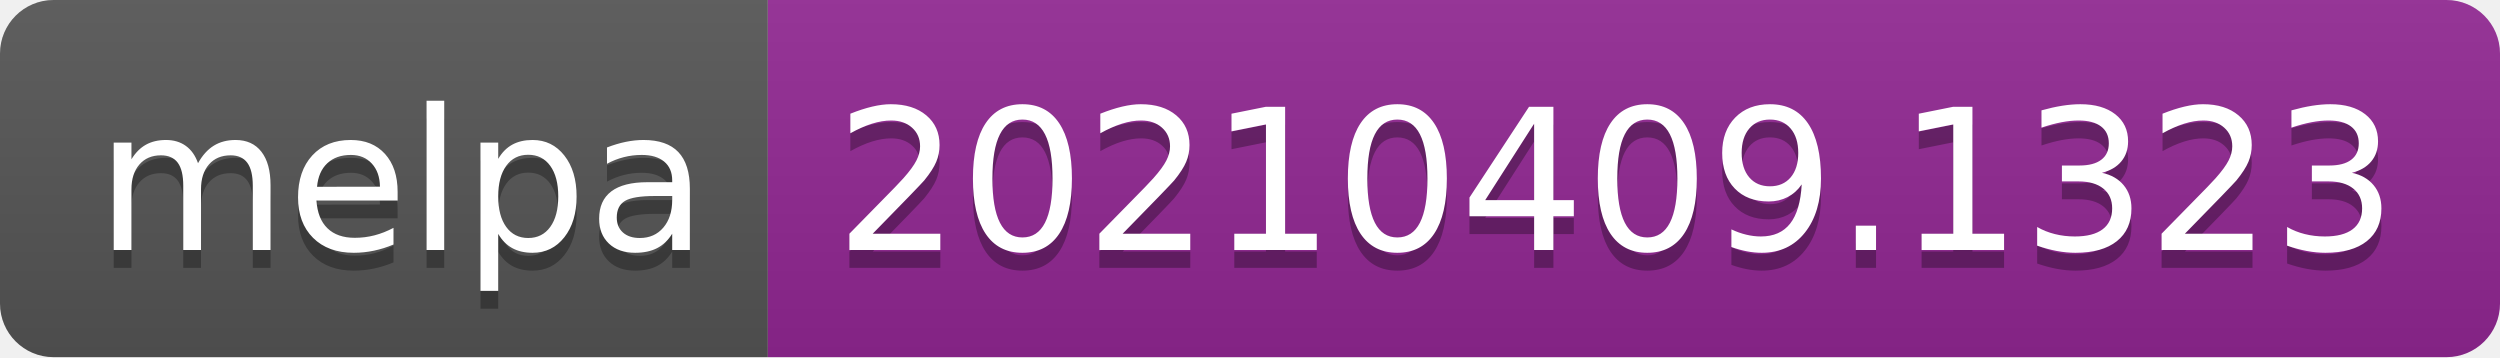
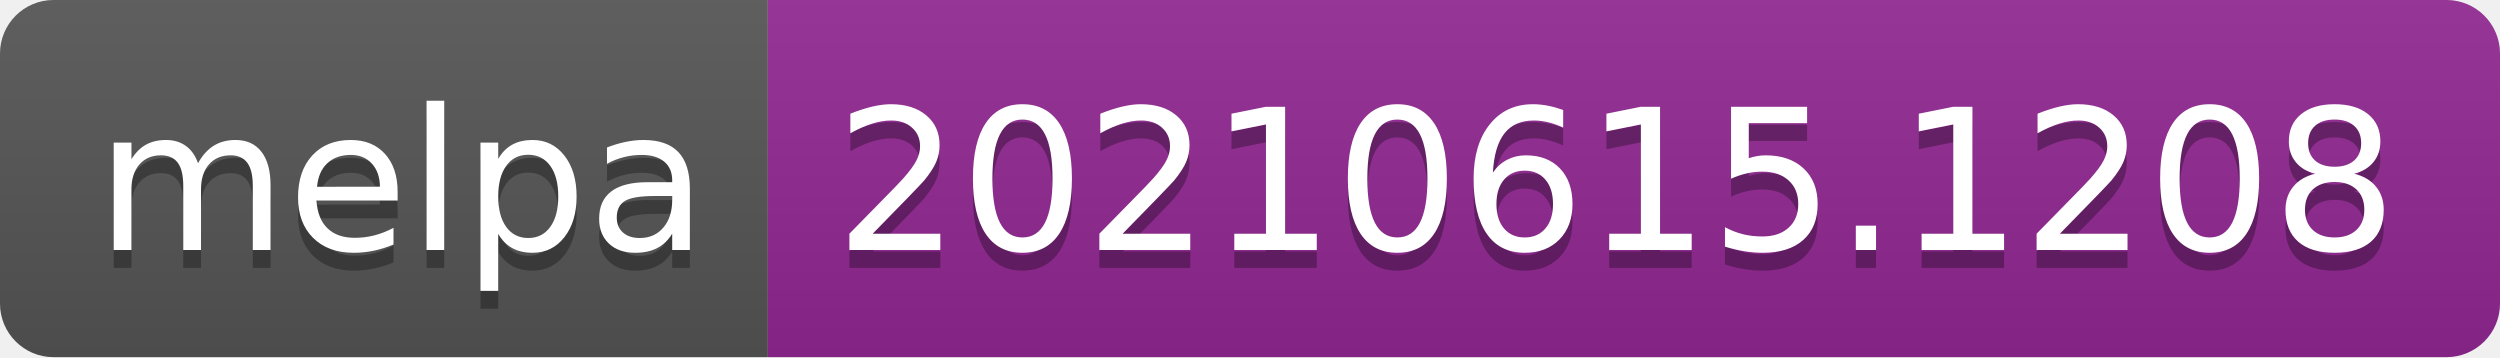
- <svg xmlns="http://www.w3.org/2000/svg" width="140" height="20" role="img" aria-label="melpa: 20210409.1323">
+ <svg xmlns="http://www.w3.org/2000/svg" width="140" height="20" role="img" aria-label="melpa: 20210615.1208">
  <linearGradient id="s" x2="0" y2="100%">
    <stop offset="0" stop-color="#bbb" stop-opacity=".1" />
    <stop offset="1" stop-opacity=".1" />
  </linearGradient>
  <clipPath id="r">
    <rect width="140" height="20" rx="3" fill="#fff" />
  </clipPath>
  <g clip-path="url(#r)">
    <rect width="43" height="20" fill="#555" />
    <rect x="43" width="97" height="20" fill="#922793" />
    <rect width="140" height="20" fill="url(#s)" />
  </g>
  <g fill="#fff" text-anchor="middle" font-family="Verdana,Geneva,DejaVu Sans,sans-serif" text-rendering="geometricPrecision" font-size="110">
    <text aria-hidden="true" x="225" y="150" fill="#010101" fill-opacity=".3" transform="scale(.1)" textLength="330">melpa</text>
    <text x="225" y="140" transform="scale(.1)" fill="#fff" textLength="330">melpa</text>
-     <text aria-hidden="true" x="905" y="150" fill="#010101" fill-opacity=".3" transform="scale(.1)" textLength="870">20210409.1323</text>
-     <text x="905" y="140" transform="scale(.1)" fill="#fff" textLength="870">20210409.1323</text>
+     <text aria-hidden="true" x="905" y="150" fill="#010101" fill-opacity=".3" transform="scale(.1)" textLength="870">20210615.1208</text>
+     <text x="905" y="140" transform="scale(.1)" fill="#fff" textLength="870">20210615.1208</text>
  </g>
</svg>
